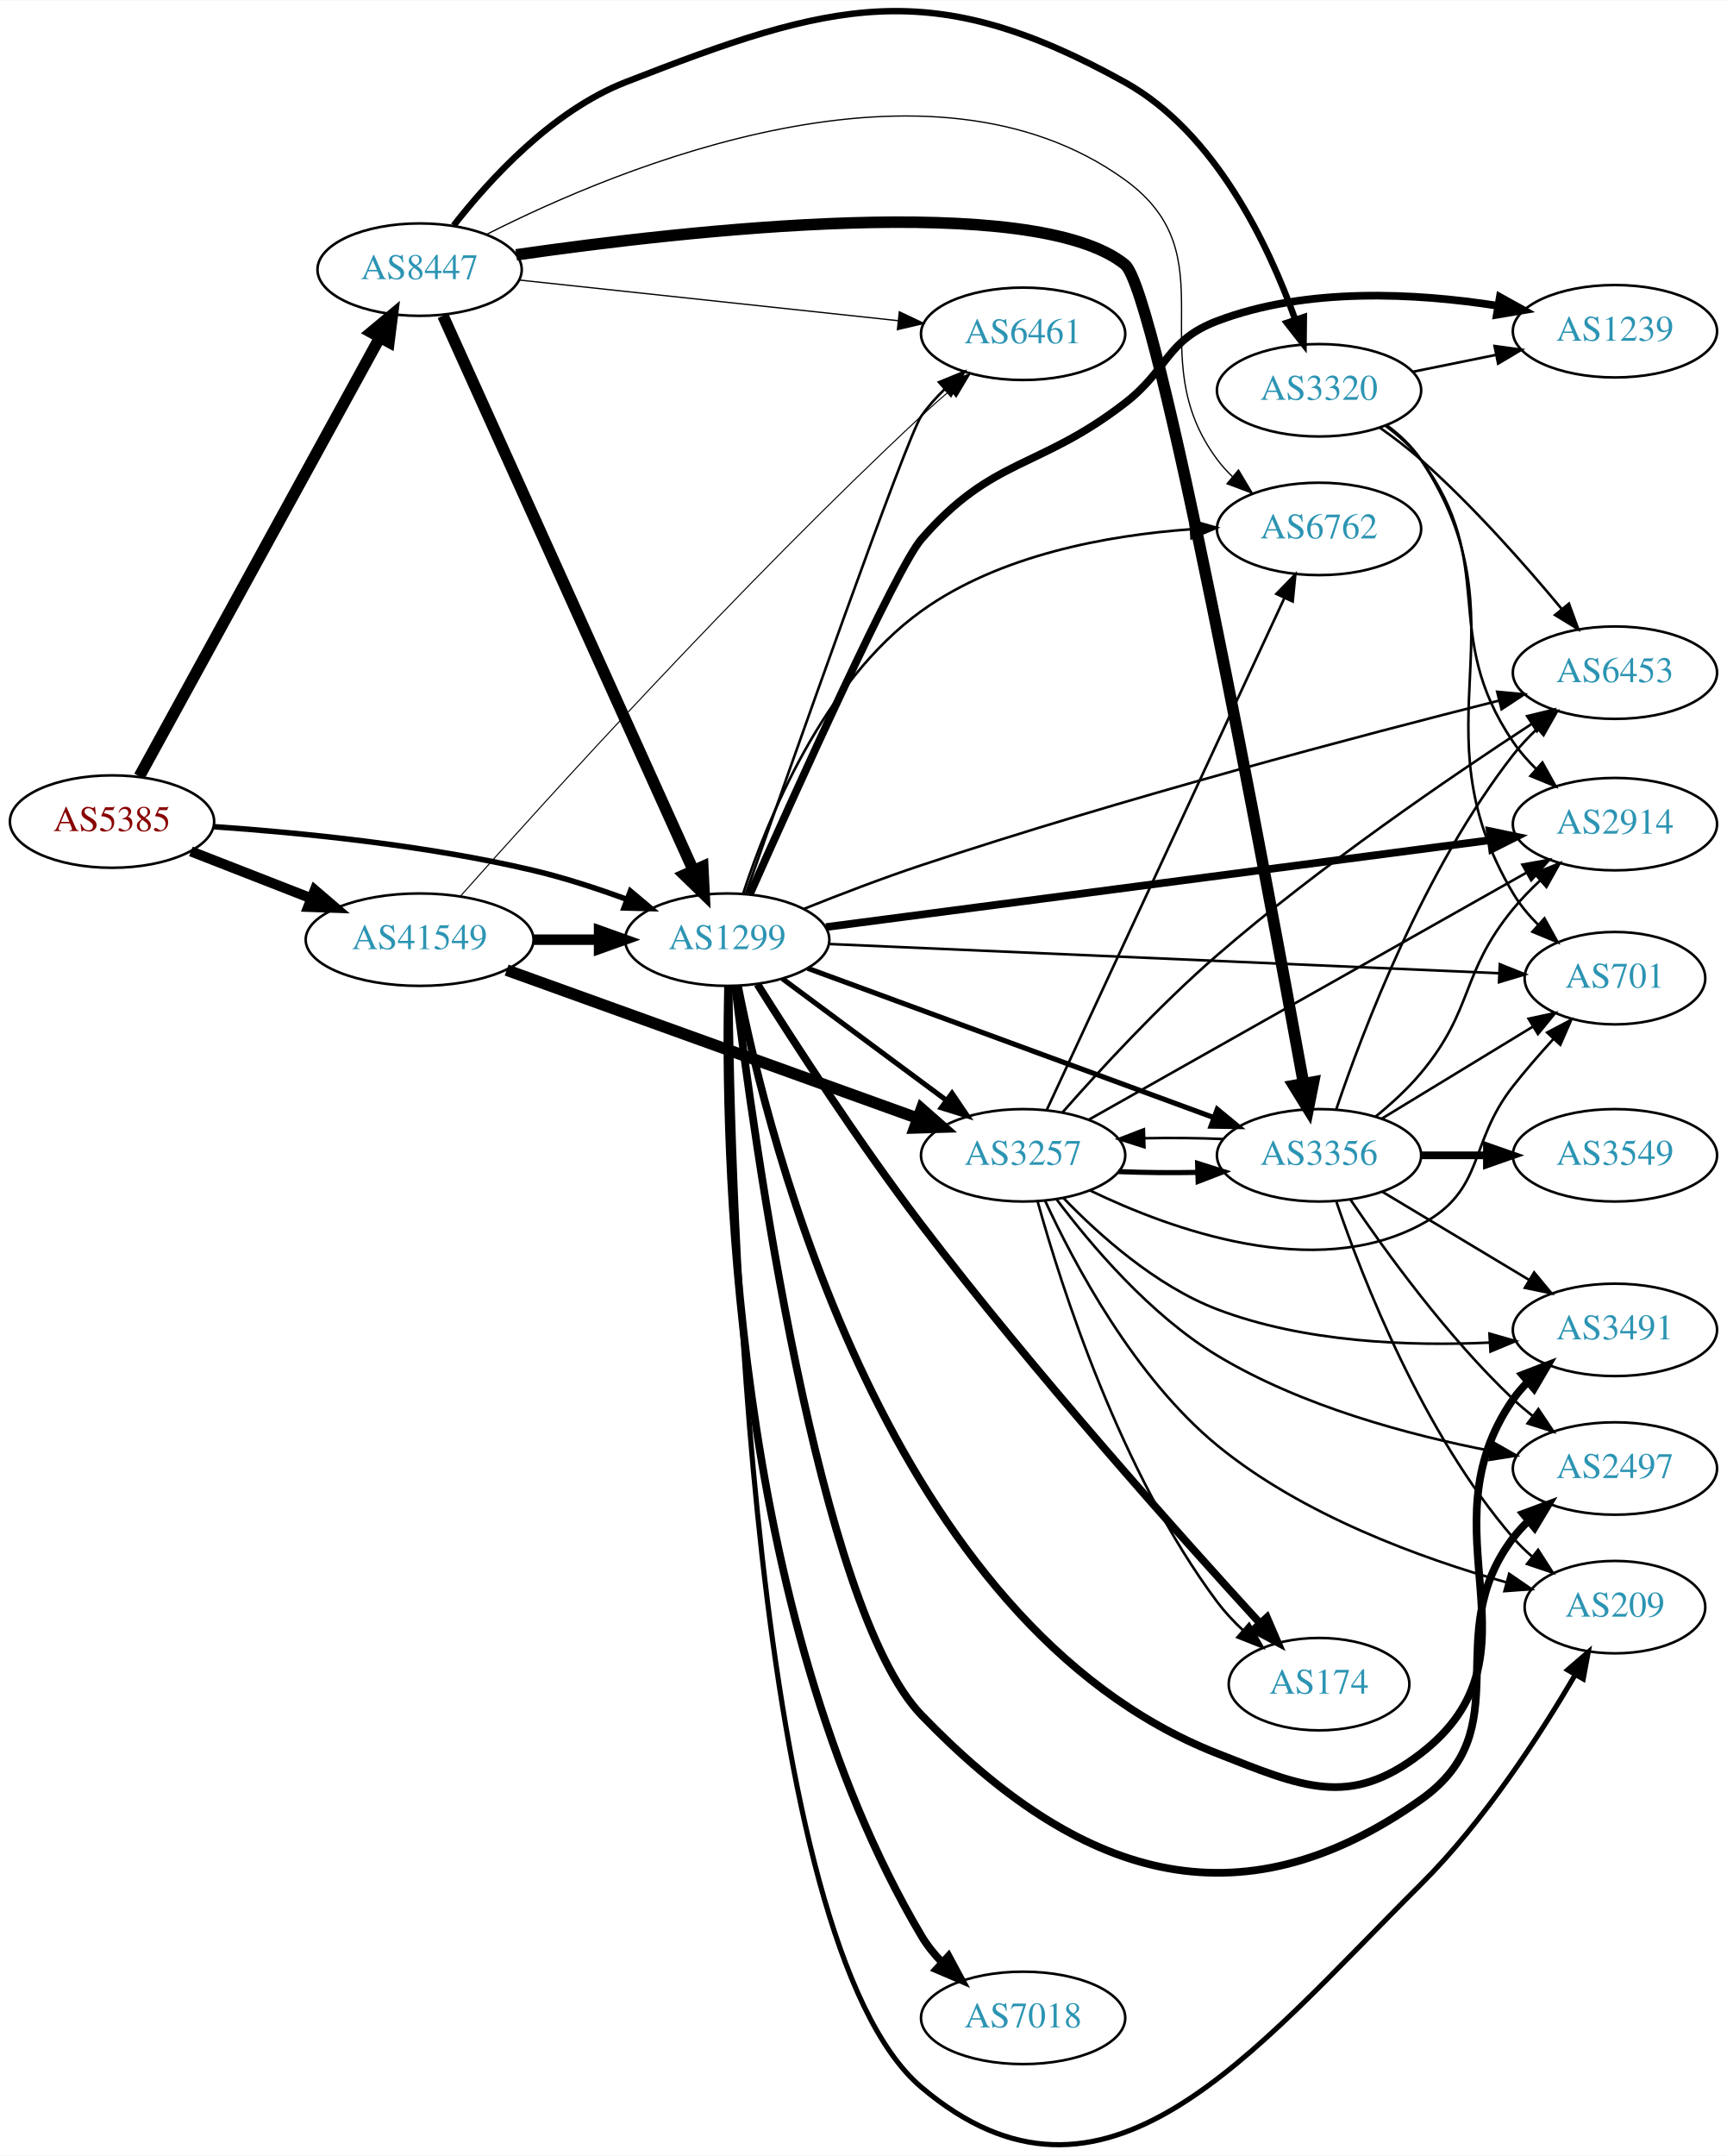
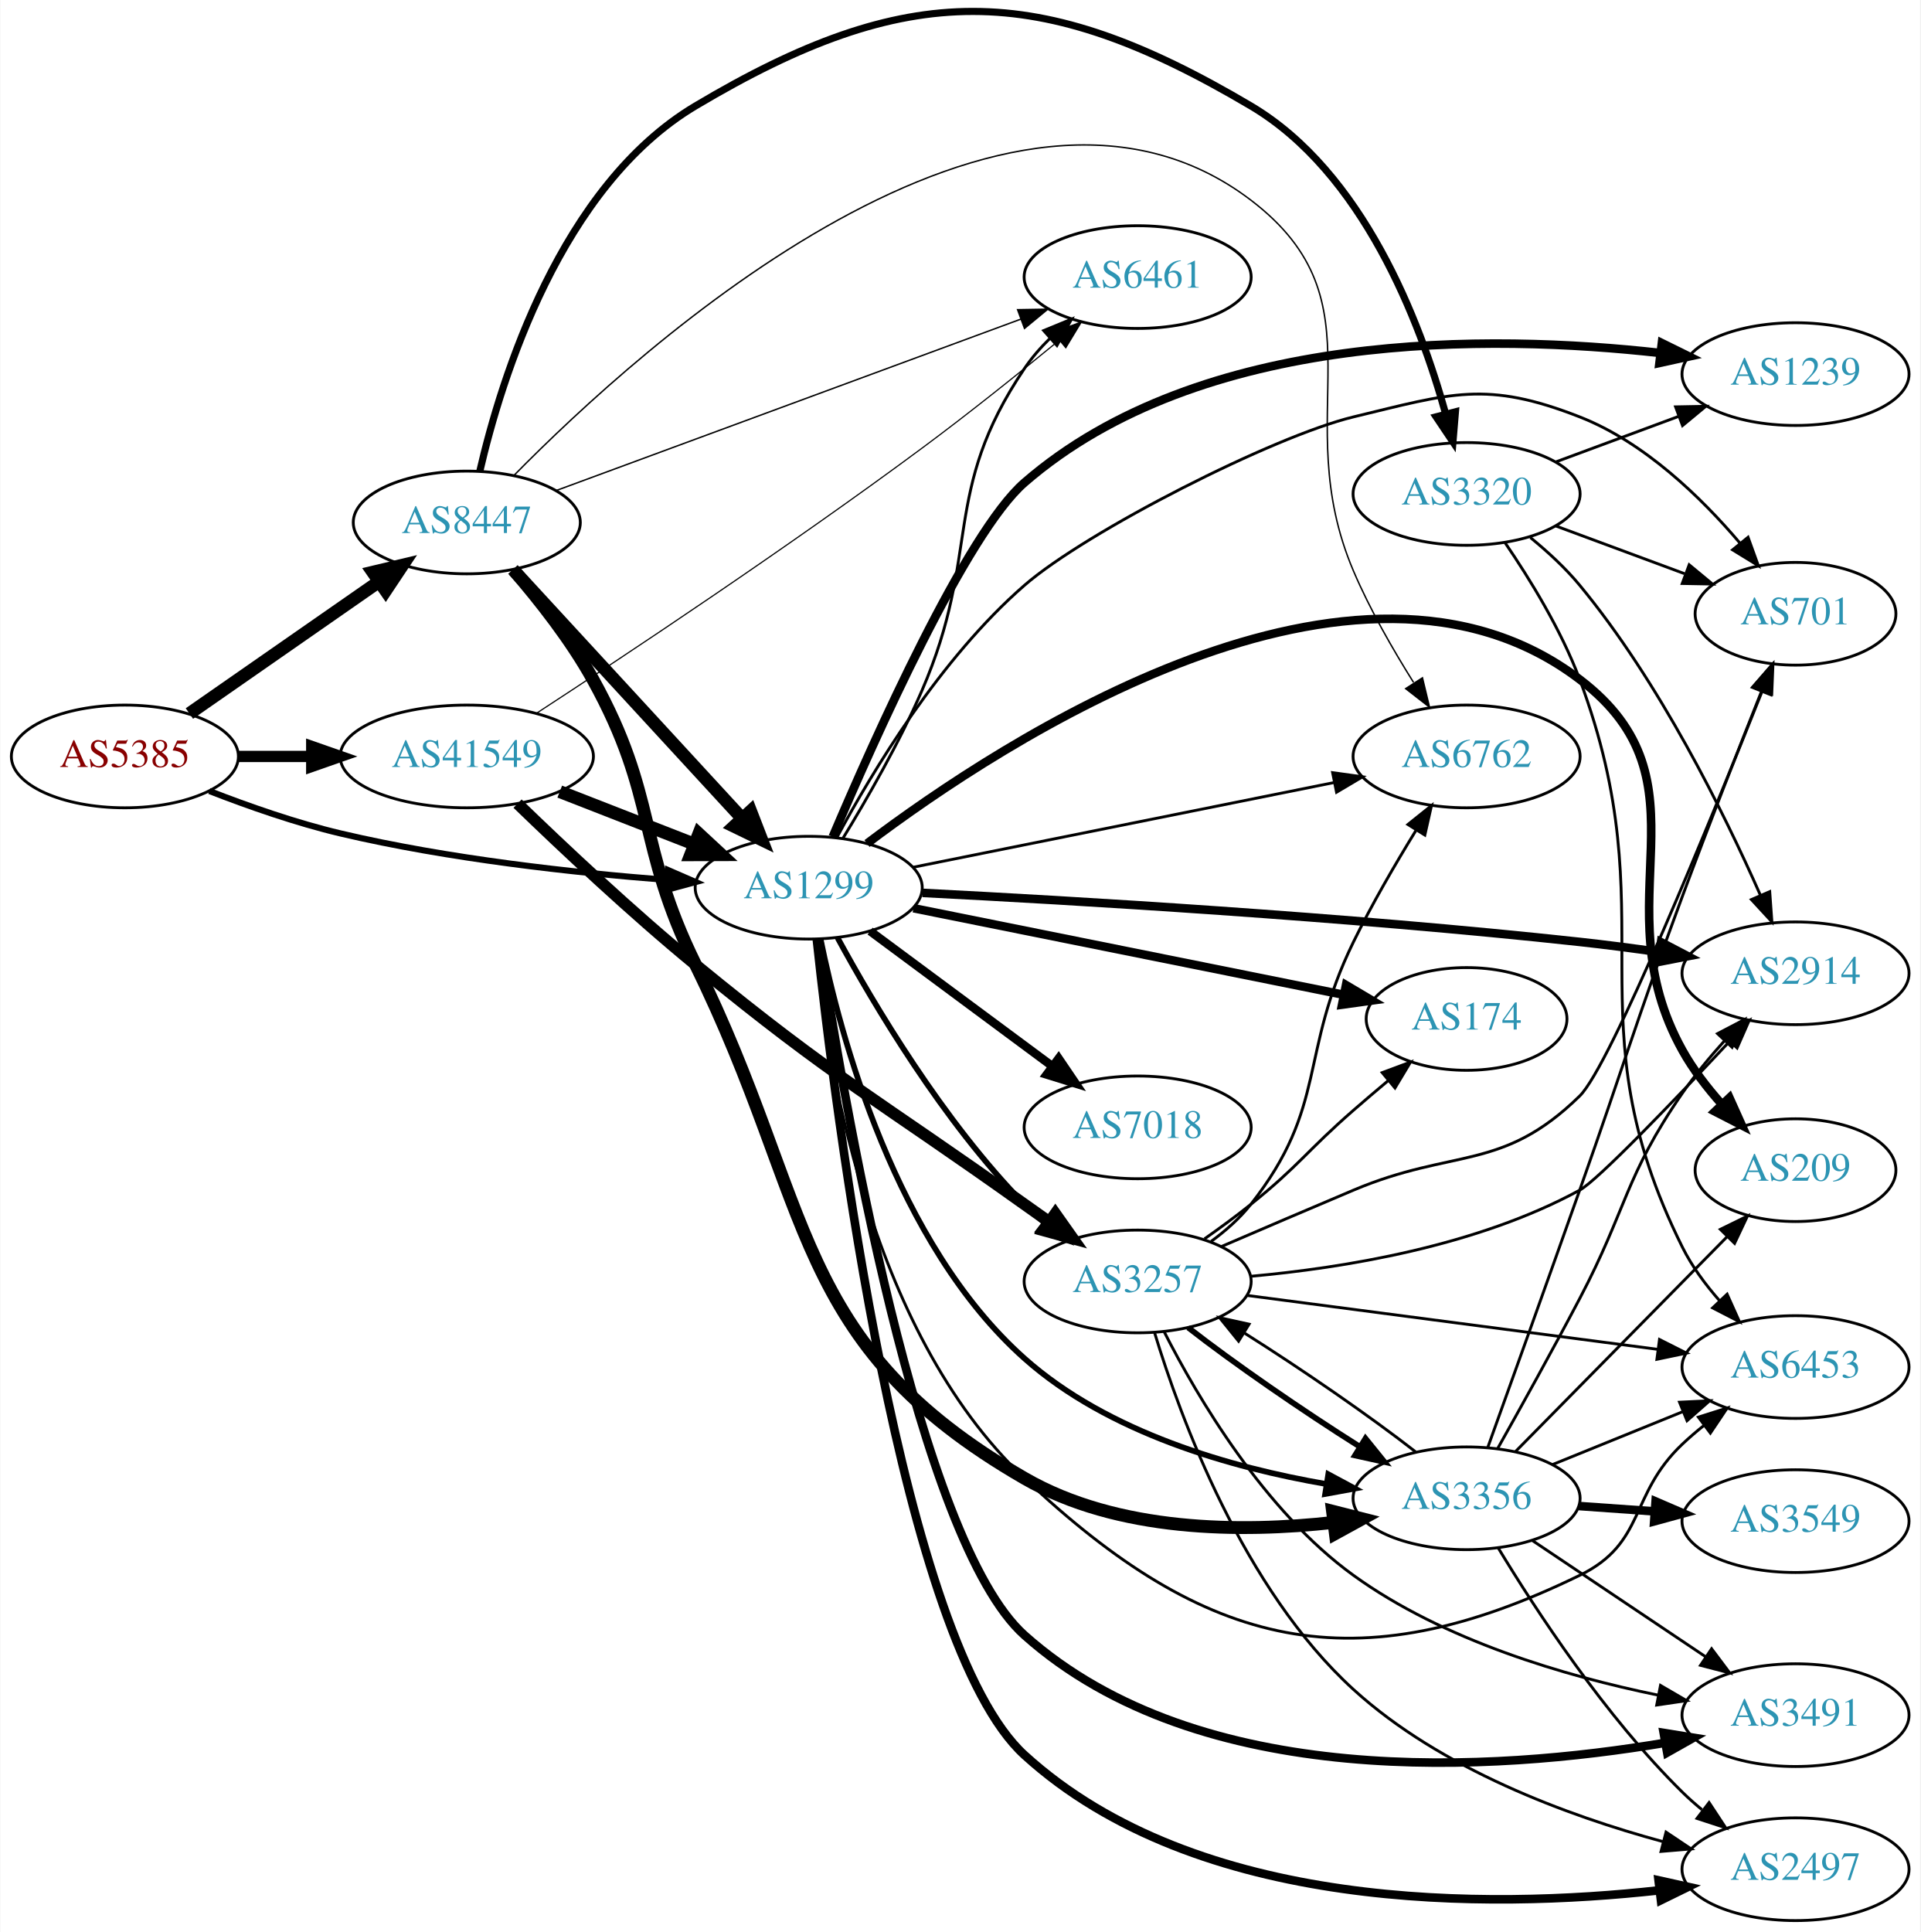
- <svg xmlns="http://www.w3.org/2000/svg" xmlns:xlink="http://www.w3.org/1999/xlink" width="673pt" height="840pt" viewBox="0.00 0.00 672.86 839.53">
-   <g id="graph0" class="graph" transform="scale(1 1) rotate(0) translate(4 835.53)">
-     <polygon fill="white" stroke="none" points="-4,4 -4,-835.53 668.857,-835.53 668.857,4 -4,4" />
+ <svg xmlns="http://www.w3.org/2000/svg" xmlns:xlink="http://www.w3.org/1999/xlink" width="673pt" height="677pt" viewBox="0.00 0.00 672.86 677.11">
+   <g id="graph0" class="graph" transform="scale(1 1) rotate(0) translate(4 673.111)">
+     <polygon fill="white" stroke="none" points="-4,4 -4,-673.111 668.857,-673.111 668.857,4 -4,4" />
    <g id="node1" class="node">
      <g id="a_node1">
        <a xlink:href="/asn/5385" xlink:title="AS5385 ~ Russmedia IT GmbH [AT]">
-           <ellipse fill="#ffffff" stroke="black" cx="39.647" cy="-515.65" rx="39.794" ry="18" />
-           <text text-anchor="middle" x="39.647" y="-511.95" font-family="Times,serif" font-size="14.00" fill="#880000">AS5385</text>
+           <ellipse fill="#ffffff" stroke="black" cx="39.647" cy="-408" rx="39.794" ry="18" />
+           <text text-anchor="middle" x="39.647" y="-404.3" font-family="Times,serif" font-size="14.00" fill="#880000">AS5385</text>
        </a>
      </g>
    </g>
    <g id="node2" class="node">
      <g id="a_node2">
        <a xlink:href="/asn/1299" xlink:title="AS1299 ~ Telia Carrier [EU]">
-           <ellipse fill="#ffffff" stroke="black" cx="279.332" cy="-469.65" rx="39.794" ry="18" />
-           <text text-anchor="middle" x="279.332" y="-465.95" font-family="Times,serif" font-size="14.00" fill="#2c94b3">AS1299</text>
+           <ellipse fill="#ffffff" stroke="black" cx="279.332" cy="-362" rx="39.794" ry="18" />
+           <text text-anchor="middle" x="279.332" y="-358.3" font-family="Times,serif" font-size="14.00" fill="#2c94b3">AS1299</text>
        </a>
      </g>
    </g>
    <g id="edge1" class="edge">
-       <path fill="none" stroke="black" stroke-width="2.16" d="M79.293,-513.666C112.605,-511.36 161.803,-506.524 203.685,-496.65 215.841,-493.784 228.745,-489.563 240.344,-485.307" />
-       <polygon fill="black" stroke="black" stroke-width="2.16" points="241.622,-488.565 249.735,-481.751 239.144,-482.019 241.622,-488.565" />
+       <path fill="none" stroke="black" stroke-width="2.16" d="M69.243,-395.898C82.948,-390.556 99.733,-384.668 115.293,-381 153.085,-372.09 196.834,-367.282 229.493,-364.734" />
+       <polygon fill="black" stroke="black" stroke-width="2.16" points="229.969,-368.208 239.685,-363.984 229.455,-361.227 229.969,-368.208" />
    </g>
    <g id="node3" class="node">
      <g id="a_node3">
        <a xlink:href="/asn/8447" xlink:title="AS8447 ~ A1 Telekom Austria AG [AT]">
-           <ellipse fill="#ffffff" stroke="black" cx="159.489" cy="-730.65" rx="39.794" ry="18" />
-           <text text-anchor="middle" x="159.489" y="-726.95" font-family="Times,serif" font-size="14.00" fill="#2c94b3">AS8447</text>
+           <ellipse fill="#ffffff" stroke="black" cx="159.489" cy="-490" rx="39.794" ry="18" />
+           <text text-anchor="middle" x="159.489" y="-486.3" font-family="Times,serif" font-size="14.00" fill="#2c94b3">AS8447</text>
        </a>
      </g>
    </g>
    <g id="edge2" class="edge">
-       <path fill="none" stroke="black" stroke-width="4.5" d="M50.29,-533.244C70.972,-570.977 119.684,-659.852 144.063,-704.331" />
-       <polygon fill="black" stroke="black" stroke-width="4.5" points="140.618,-706.237 148.878,-713.114 147.524,-702.452 140.618,-706.237" />
+       <path fill="none" stroke="black" stroke-width="4.5" d="M62.261,-423.04C80.865,-435.986 107.9,-454.798 128.581,-469.189" />
+       <polygon fill="black" stroke="black" stroke-width="4.5" points="126.555,-472.576 137.012,-475.055 131.053,-466.112 126.555,-472.576" />
    </g>
    <g id="node4" class="node">
      <g id="a_node4">
        <a xlink:href="/asn/41549" xlink:title="AS41549 ~ EWB-Cable-Network-AS [CH]">
-           <ellipse fill="#ffffff" stroke="black" cx="159.489" cy="-469.65" rx="44.393" ry="18" />
-           <text text-anchor="middle" x="159.489" y="-465.95" font-family="Times,serif" font-size="14.00" fill="#2c94b3">AS41549</text>
+           <ellipse fill="#ffffff" stroke="black" cx="159.489" cy="-408" rx="44.393" ry="18" />
+           <text text-anchor="middle" x="159.489" y="-404.3" font-family="Times,serif" font-size="14.00" fill="#2c94b3">AS41549</text>
        </a>
      </g>
    </g>
    <g id="edge3" class="edge">
-       <path fill="none" stroke="black" stroke-width="3.96" d="M70.383,-504.042C84.612,-498.488 101.879,-491.748 117.344,-485.711" />
-       <polygon fill="black" stroke="black" stroke-width="3.96" points="118.653,-488.957 126.696,-482.06 116.108,-482.436 118.653,-488.957" />
+       <path fill="none" stroke="black" stroke-width="3.96" d="M79.559,-408C87.662,-408 96.337,-408 104.863,-408" />
+       <polygon fill="black" stroke="black" stroke-width="3.96" points="105.141,-411.5 115.141,-408 105.141,-404.5 105.141,-411.5" />
    </g>
    <g id="node5" class="node">
      <g id="a_node5">
-         <a xlink:href="/asn/2497" xlink:title="AS2497 ~ Internet Initiative Japan Inc. [JP]">
-           <ellipse fill="#ffffff" stroke="black" cx="625.21" cy="-263.65" rx="39.794" ry="18" />
-           <text text-anchor="middle" x="625.21" y="-259.95" font-family="Times,serif" font-size="14.00" fill="#2c94b3">AS2497</text>
+         <a xlink:href="/asn/1239" xlink:title="AS1239 ~ Sprint [US]">
+           <ellipse fill="#ffffff" stroke="black" cx="625.21" cy="-542" rx="39.794" ry="18" />
+           <text text-anchor="middle" x="625.21" y="-538.3" font-family="Times,serif" font-size="14.00" fill="#2c94b3">AS1239</text>
        </a>
      </g>
    </g>
    <g id="edge4" class="edge">
-       <path fill="none" stroke="black" stroke-width="3" d="M282.411,-451.701C289.536,-393.192 314.773,-209.348 354.978,-167.65 415.863,-104.504 477.957,-83.987 549.564,-134.65 588.809,-162.416 556.465,-198.383 585.564,-236.65 587.329,-238.971 589.351,-241.169 591.525,-243.233" />
-       <polygon fill="black" stroke="black" stroke-width="3" points="589.413,-246.029 599.344,-249.72 593.882,-240.641 589.413,-246.029" />
+       <path fill="none" stroke="black" stroke-width="3" d="M287.754,-379.839C302.223,-413.88 334.565,-486.303 354.978,-504 416.889,-557.673 518.62,-556.031 577.709,-549.41" />
+       <polygon fill="black" stroke="black" stroke-width="3" points="578.369,-552.856 587.874,-548.175 577.524,-545.907 578.369,-552.856" />
    </g>
    <g id="node6" class="node">
      <g id="a_node6">
-         <a xlink:href="/asn/2914" xlink:title="AS2914 ~ NTT America, Inc. [US]">
-           <ellipse fill="#ffffff" stroke="black" cx="625.21" cy="-514.65" rx="39.794" ry="18" />
-           <text text-anchor="middle" x="625.21" y="-510.95" font-family="Times,serif" font-size="14.00" fill="#2c94b3">AS2914</text>
+         <a xlink:href="/asn/701" xlink:title="AS701 ~ UUNET [US]">
+           <ellipse fill="#ffffff" stroke="black" cx="625.21" cy="-458" rx="35.194" ry="18" />
+           <text text-anchor="middle" x="625.21" y="-454.3" font-family="Times,serif" font-size="14.00" fill="#2c94b3">AS701</text>
        </a>
      </g>
    </g>
    <g id="edge5" class="edge">
-       <path fill="none" stroke="black" stroke-width="3" d="M317.787,-474.551C380.706,-482.785 507.5,-499.377 576.627,-508.423" />
-       <polygon fill="black" stroke="black" stroke-width="3" points="576.431,-511.927 586.801,-509.754 577.34,-504.986 576.431,-511.927" />
+       <path fill="none" stroke="black" d="M289.3,-379.755C301.55,-402.579 325.409,-442.32 354.978,-468 376.708,-486.872 442.292,-520.257 470.271,-527 504.531,-535.257 516.747,-539.844 549.564,-527 572.235,-518.127 592.149,-498.78 605.694,-482.824" />
+       <polygon fill="black" stroke="black" points="608.576,-484.827 612.177,-474.863 603.148,-480.407 608.576,-484.827" />
    </g>
    <g id="node7" class="node">
      <g id="a_node7">
-         <a xlink:href="/asn/209" xlink:title="AS209 ~ CenturyLink Communications, LLC [US]">
-           <ellipse fill="#ffffff" stroke="black" cx="625.21" cy="-209.65" rx="35.194" ry="18" />
-           <text text-anchor="middle" x="625.21" y="-205.95" font-family="Times,serif" font-size="14.00" fill="#2c94b3">AS209</text>
+         <a xlink:href="/asn/7018" xlink:title="AS7018 ~ AT&amp;T Services, Inc. [US]">
+           <ellipse fill="#ffffff" stroke="black" cx="394.625" cy="-278" rx="39.794" ry="18" />
+           <text text-anchor="middle" x="394.625" y="-274.3" font-family="Times,serif" font-size="14.00" fill="#2c94b3">AS7018</text>
        </a>
      </g>
    </g>
    <g id="edge6" class="edge">
-       <path fill="none" stroke="black" stroke-width="2" d="M280.4,-451.596C281.108,-375.121 288.182,-79.216 354.978,-22.65 426.207,37.67 483.431,-35.783 549.564,-101.65 574.261,-126.248 596.09,-159.998 609.664,-183.188" />
-       <polygon fill="black" stroke="black" stroke-width="2" points="606.777,-185.189 614.79,-192.12 612.848,-181.705 606.777,-185.189" />
+       <path fill="none" stroke="black" stroke-width="3" d="M300.848,-346.788C318.702,-333.55 344.775,-314.219 364.738,-299.417" />
+       <polygon fill="black" stroke="black" stroke-width="3" points="366.93,-302.15 372.878,-293.382 362.76,-296.527 366.93,-302.15" />
    </g>
    <g id="node8" class="node">
      <g id="a_node8">
-         <a xlink:href="/asn/174" xlink:title="AS174 ~ Cogent Communications [US]">
-           <ellipse fill="#ffffff" stroke="black" cx="509.918" cy="-179.65" rx="35.194" ry="18" />
-           <text text-anchor="middle" x="509.918" y="-175.95" font-family="Times,serif" font-size="14.00" fill="#2c94b3">AS174</text>
+         <a xlink:href="/asn/2914" xlink:title="AS2914 ~ NTT America, Inc. [US]">
+           <ellipse fill="#ffffff" stroke="black" cx="625.21" cy="-332" rx="39.794" ry="18" />
+           <text text-anchor="middle" x="625.21" y="-328.3" font-family="Times,serif" font-size="14.00" fill="#2c94b3">AS2914</text>
        </a>
      </g>
    </g>
    <g id="edge7" class="edge">
-       <path fill="none" stroke="black" stroke-width="3" d="M291.105,-452.289C305.099,-430.063 330.627,-390.605 354.978,-358.65 399.136,-300.701 456.188,-236.928 486.939,-203.356" />
-       <polygon fill="black" stroke="black" stroke-width="3" points="489.618,-205.613 493.808,-195.882 484.464,-200.876 489.618,-205.613" />
+       <path fill="none" stroke="black" stroke-width="3" d="M319.203,-360.184C371.617,-357.524 467.811,-351.895 549.564,-343 558.553,-342.022 568.121,-340.772 577.302,-339.467" />
+       <polygon fill="black" stroke="black" stroke-width="3" points="578.065,-342.893 587.453,-337.983 577.052,-335.967 578.065,-342.893" />
    </g>
    <g id="node9" class="node">
      <g id="a_node9">
-         <a xlink:href="/asn/7018" xlink:title="AS7018 ~ AT&amp;T Services, Inc. [US]">
-           <ellipse fill="#ffffff" stroke="black" cx="394.625" cy="-49.65" rx="39.794" ry="18" />
-           <text text-anchor="middle" x="394.625" y="-45.95" font-family="Times,serif" font-size="14.00" fill="#2c94b3">AS7018</text>
+         <a xlink:href="/asn/3257" xlink:title="AS3257 ~ GTT [DE]">
+           <ellipse fill="#ffffff" stroke="black" cx="394.625" cy="-224" rx="39.794" ry="18" />
+           <text text-anchor="middle" x="394.625" y="-220.3" font-family="Times,serif" font-size="14.00" fill="#2c94b3">AS3257</text>
        </a>
      </g>
    </g>
    <g id="edge8" class="edge">
-       <path fill="none" stroke="black" stroke-width="3" d="M279.651,-451.539C278.282,-393.357 280.356,-207.666 354.978,-81.65 357.175,-77.94 359.967,-74.468 363.043,-71.281" />
-       <polygon fill="black" stroke="black" stroke-width="3" points="365.567,-73.715 370.585,-64.384 360.843,-68.549 365.567,-73.715" />
+       <path fill="none" stroke="black" stroke-width="2" d="M289.468,-344.402C302.073,-321.217 326.498,-279.992 354.978,-251 357.075,-248.865 359.362,-246.789 361.74,-244.799" />
+       <polygon fill="black" stroke="black" stroke-width="2" points="364.258,-247.278 370.044,-238.403 359.986,-241.733 364.258,-247.278" />
    </g>
    <g id="node10" class="node">
      <g id="a_node10">
-         <a xlink:href="/asn/3491" xlink:title="AS3491 ~ PCCW Global, Inc. [US]">
-           <ellipse fill="#ffffff" stroke="black" cx="625.21" cy="-317.65" rx="39.794" ry="18" />
-           <text text-anchor="middle" x="625.21" y="-313.95" font-family="Times,serif" font-size="14.00" fill="#2c94b3">AS3491</text>
+         <a xlink:href="/asn/2497" xlink:title="AS2497 ~ Internet Initiative Japan Inc. [JP]">
+           <ellipse fill="#ffffff" stroke="black" cx="625.21" cy="-18" rx="39.794" ry="18" />
+           <text text-anchor="middle" x="625.21" y="-14.3" font-family="Times,serif" font-size="14.00" fill="#2c94b3">AS2497</text>
        </a>
      </g>
    </g>
    <g id="edge9" class="edge">
-       <path fill="none" stroke="black" stroke-width="3" d="M283.506,-451.74C295.171,-392.386 341.87,-203.052 470.271,-152.65 503.076,-139.773 521.676,-131.104 549.564,-152.65 599.724,-191.403 549.352,-238.626 585.564,-290.65 587.23,-293.043 589.18,-295.293 591.304,-297.393" />
-       <polygon fill="black" stroke="black" stroke-width="3" points="589.141,-300.148 599.031,-303.948 593.669,-294.81 589.141,-300.148" />
+       <path fill="none" stroke="black" stroke-width="3" d="M282.183,-343.718C288.601,-284.151 311.887,-97.248 354.978,-58 415.619,-2.768 517.802,-4.045 577.314,-10.593" />
+       <polygon fill="black" stroke="black" stroke-width="3" points="577.209,-14.106 587.554,-11.819 578.041,-7.155 577.209,-14.106" />
    </g>
    <g id="node11" class="node">
      <g id="a_node11">
-         <a xlink:href="/asn/3257" xlink:title="AS3257 ~ GTT [DE]">
-           <ellipse fill="#ffffff" stroke="black" cx="394.625" cy="-385.65" rx="39.794" ry="18" />
-           <text text-anchor="middle" x="394.625" y="-381.95" font-family="Times,serif" font-size="14.00" fill="#2c94b3">AS3257</text>
+         <a xlink:href="/asn/174" xlink:title="AS174 ~ Cogent Communications [US]">
+           <ellipse fill="#ffffff" stroke="black" cx="509.918" cy="-316" rx="35.194" ry="18" />
+           <text text-anchor="middle" x="509.918" y="-312.3" font-family="Times,serif" font-size="14.00" fill="#2c94b3">AS174</text>
        </a>
      </g>
    </g>
    <g id="edge10" class="edge">
-       <path fill="none" stroke="black" stroke-width="2" d="M300.848,-454.438C318.702,-441.2 344.775,-421.869 364.738,-407.067" />
-       <polygon fill="black" stroke="black" stroke-width="2" points="366.93,-409.8 372.878,-401.032 362.76,-404.177 366.93,-409.8" />
+       <path fill="none" stroke="black" stroke-width="3" d="M316.048,-354.812C356.851,-346.602 423.549,-333.179 466.838,-324.468" />
+       <polygon fill="black" stroke="black" stroke-width="3" points="467.659,-327.873 476.772,-322.469 466.278,-321.01 467.659,-327.873" />
    </g>
    <g id="node12" class="node">
      <g id="a_node12">
-         <a xlink:href="/asn/701" xlink:title="AS701 ~ UUNET [US]">
-           <ellipse fill="#ffffff" stroke="black" cx="625.21" cy="-454.65" rx="35.194" ry="18" />
-           <text text-anchor="middle" x="625.21" y="-450.95" font-family="Times,serif" font-size="14.00" fill="#2c94b3">AS701</text>
+         <a xlink:href="/asn/209" xlink:title="AS209 ~ CenturyLink Communications, LLC [US]">
+           <ellipse fill="#ffffff" stroke="black" cx="625.21" cy="-263" rx="35.194" ry="18" />
+           <text text-anchor="middle" x="625.21" y="-259.3" font-family="Times,serif" font-size="14.00" fill="#2c94b3">AS209</text>
        </a>
      </g>
    </g>
    <g id="edge11" class="edge">
-       <path fill="none" stroke="black" d="M319.11,-467.958C383.469,-465.151 511.961,-459.546 579.837,-456.585" />
-       <polygon fill="black" stroke="black" points="580.353,-460.066 590.191,-456.134 580.048,-453.073 580.353,-460.066" />
+       <path fill="none" stroke="black" stroke-width="3" d="M299.76,-377.48C347.264,-413.345 471.126,-494.669 549.564,-435 597.279,-398.702 556.454,-357.411 585.564,-305 589.269,-298.33 594.241,-291.873 599.383,-286.104" />
+       <polygon fill="black" stroke="black" stroke-width="3" points="602.056,-288.372 606.398,-278.708 596.977,-283.555 602.056,-288.372" />
    </g>
    <g id="node13" class="node">
      <g id="a_node13">
-         <a xlink:href="/asn/1239" xlink:title="AS1239 ~ Sprint [US]">
-           <ellipse fill="#ffffff" stroke="black" cx="625.21" cy="-706.65" rx="39.794" ry="18" />
-           <text text-anchor="middle" x="625.21" y="-702.95" font-family="Times,serif" font-size="14.00" fill="#2c94b3">AS1239</text>
+         <a xlink:href="/asn/3491" xlink:title="AS3491 ~ PCCW Global, Inc. [US]">
+           <ellipse fill="#ffffff" stroke="black" cx="625.21" cy="-72" rx="39.794" ry="18" />
+           <text text-anchor="middle" x="625.21" y="-68.3" font-family="Times,serif" font-size="14.00" fill="#2c94b3">AS3491</text>
        </a>
      </g>
    </g>
    <g id="edge12" class="edge">
-       <path fill="none" stroke="black" stroke-width="3" d="M288.202,-487.438C305.317,-525.915 345.172,-614.332 354.978,-625.65 382.735,-657.687 400.73,-652.73 434.271,-678.65 451.21,-691.74 450.261,-703.042 470.271,-710.65 505.183,-723.923 547.836,-721.518 579.384,-716.594" />
-       <polygon fill="black" stroke="black" stroke-width="3" points="580.361,-719.978 589.63,-714.846 579.184,-713.077 580.361,-719.978" />
+       <path fill="none" stroke="black" stroke-width="3" d="M282.93,-344.02C291.05,-290.404 317.65,-133.29 354.978,-100 416.518,-45.117 520.179,-52.315 579.311,-62.275" />
+       <polygon fill="black" stroke="black" stroke-width="3" points="579.002,-65.775 589.461,-64.086 580.232,-58.884 579.002,-65.775" />
    </g>
    <g id="node14" class="node">
      <g id="a_node14">
        <a xlink:href="/asn/6453" xlink:title="AS6453 ~ TATA COMMUNICATIONS (AMERICA) INC [US]">
-           <ellipse fill="#ffffff" stroke="black" cx="625.21" cy="-573.65" rx="39.794" ry="18" />
-           <text text-anchor="middle" x="625.21" y="-569.95" font-family="Times,serif" font-size="14.00" fill="#2c94b3">AS6453</text>
+           <ellipse fill="#ffffff" stroke="black" cx="625.21" cy="-194" rx="39.794" ry="18" />
+           <text text-anchor="middle" x="625.21" y="-190.3" font-family="Times,serif" font-size="14.00" fill="#2c94b3">AS6453</text>
        </a>
      </g>
    </g>
    <g id="edge13" class="edge">
-       <path fill="none" stroke="black" d="M309.158,-481.616C322.914,-487.128 339.675,-493.56 354.978,-498.65 433.267,-524.691 526.337,-549.227 580.011,-562.769" />
-       <polygon fill="black" stroke="black" points="579.332,-566.207 589.883,-565.247 581.037,-559.418 579.332,-566.207" />
+       <path fill="none" stroke="black" d="M281.529,-343.84C285.162,-303.784 299.512,-207.27 354.978,-155 418.871,-94.79 470.64,-82.546 549.564,-121 572.902,-132.371 566.716,-149.147 585.564,-167 587.941,-169.251 590.519,-171.458 593.176,-173.58" />
+       <polygon fill="black" stroke="black" points="591.168,-176.448 601.268,-179.647 595.367,-170.848 591.168,-176.448" />
    </g>
    <g id="node15" class="node">
      <g id="a_node15">
        <a xlink:href="/asn/6461" xlink:title="AS6461 ~ Zayo Bandwidth [US]">
-           <ellipse fill="#ffffff" stroke="black" cx="394.625" cy="-705.65" rx="39.794" ry="18" />
-           <text text-anchor="middle" x="394.625" y="-701.95" font-family="Times,serif" font-size="14.00" fill="#2c94b3">AS6461</text>
+           <ellipse fill="#ffffff" stroke="black" cx="394.625" cy="-576" rx="39.794" ry="18" />
+           <text text-anchor="middle" x="394.625" y="-572.3" font-family="Times,serif" font-size="14.00" fill="#2c94b3">AS6461</text>
        </a>
      </g>
    </g>
    <g id="edge14" class="edge">
-       <path fill="none" stroke="black" d="M286.624,-487.631C303.578,-535.975 349.321,-665.641 354.978,-673.65 357.593,-677.352 360.742,-680.871 364.099,-684.128" />
-       <polygon fill="black" stroke="black" points="361.846,-686.808 371.655,-690.812 366.483,-681.565 361.846,-686.808" />
+       <path fill="none" stroke="black" d="M291.357,-379.367C299.706,-393.026 311.052,-412.737 318.978,-431 339.964,-479.352 325.486,-500.314 354.978,-544 357.514,-547.757 360.616,-551.308 363.948,-554.582" />
+       <polygon fill="black" stroke="black" points="361.683,-557.252 371.483,-561.281 366.334,-552.021 361.683,-557.252" />
    </g>
    <g id="node16" class="node">
      <g id="a_node16">
-         <a xlink:href="/asn/3356" xlink:title="AS3356 ~ Level 3 Parent, LLC [US]">
-           <ellipse fill="#ffffff" stroke="black" cx="509.918" cy="-385.65" rx="39.794" ry="18" />
-           <text text-anchor="middle" x="509.918" y="-381.95" font-family="Times,serif" font-size="14.00" fill="#2c94b3">AS3356</text>
+         <a xlink:href="/asn/6762" xlink:title="AS6762 ~ TELECOM ITALIA SPARKLE S.p.A. [IT]">
+           <ellipse fill="#ffffff" stroke="black" cx="509.918" cy="-408" rx="39.794" ry="18" />
+           <text text-anchor="middle" x="509.918" y="-404.3" font-family="Times,serif" font-size="14.00" fill="#2c94b3">AS6762</text>
        </a>
      </g>
    </g>
    <g id="edge15" class="edge">
-       <path fill="none" stroke="black" stroke-width="2" d="M310.686,-458.495C351.418,-443.527 423.848,-416.911 468.969,-400.33" />
-       <polygon fill="black" stroke="black" stroke-width="2" points="470.258,-403.585 478.438,-396.851 467.844,-397.015 470.258,-403.585" />
+       <path fill="none" stroke="black" d="M316.048,-369.188C355.805,-377.188 420.146,-390.136 463.463,-398.853" />
+       <polygon fill="black" stroke="black" points="462.958,-402.321 473.452,-400.863 464.339,-395.459 462.958,-402.321" />
    </g>
    <g id="node17" class="node">
      <g id="a_node17">
-         <a xlink:href="/asn/6762" xlink:title="AS6762 ~ TELECOM ITALIA SPARKLE S.p.A. [IT]">
-           <ellipse fill="#ffffff" stroke="black" cx="509.918" cy="-629.65" rx="39.794" ry="18" />
-           <text text-anchor="middle" x="509.918" y="-625.95" font-family="Times,serif" font-size="14.00" fill="#2c94b3">AS6762</text>
+         <a xlink:href="/asn/3356" xlink:title="AS3356 ~ Level 3 Parent, LLC [US]">
+           <ellipse fill="#ffffff" stroke="black" cx="509.918" cy="-148" rx="39.794" ry="18" />
+           <text text-anchor="middle" x="509.918" y="-144.3" font-family="Times,serif" font-size="14.00" fill="#2c94b3">AS3356</text>
        </a>
      </g>
    </g>
    <g id="edge16" class="edge">
-       <path fill="none" stroke="black" d="M285.608,-487.767C294.806,-515.97 316.561,-569.997 354.978,-597.65 385.364,-619.522 427.378,-627.143 459.838,-629.505" />
-       <polygon fill="black" stroke="black" points="459.828,-633.01 470.015,-630.098 460.236,-626.022 459.828,-633.01" />
+       <path fill="none" stroke="black" stroke-width="2" d="M283.485,-344.006C290.337,-310.254 309.759,-237.229 354.978,-197 384.318,-170.898 427.613,-158.691 460.821,-152.987" />
+       <polygon fill="black" stroke="black" stroke-width="2" points="461.444,-156.432 470.777,-151.417 460.354,-149.517 461.444,-156.432" />
+     </g>
+     <g id="edge17" class="edge">
+       <path fill="none" stroke="black" stroke-width="4.5" d="M175.654,-473.528C196.047,-451.377 232.461,-411.824 255.994,-386.263" />
+       <polygon fill="black" stroke="black" stroke-width="4.5" points="258.975,-388.839 262.851,-378.815 253.181,-383.505 258.975,-388.839" />
+     </g>
+     <g id="edge21" class="edge">
+       <path fill="none" stroke="black" stroke-width="0.5" d="M190.967,-501.243C232.681,-516.63 307.625,-544.276 353.755,-561.293" />
+       <polygon fill="black" stroke="black" stroke-width="0.5" points="352.545,-564.577 363.139,-564.754 354.968,-558.01 352.545,-564.577" />
    </g>
    <g id="edge19" class="edge">
-       <path fill="none" stroke="black" stroke-width="4.5" d="M168.589,-712.71C188.904,-667.715 242.114,-549.865 266.189,-496.543" />
-       <polygon fill="black" stroke="black" stroke-width="4.5" points="269.805,-498.104 270.331,-487.37 262.627,-494.864 269.805,-498.104" />
-     </g>
-     <g id="edge21" class="edge">
-       <path fill="none" stroke="black" stroke-width="0.5" d="M198.205,-726.605C238.412,-722.294 302.18,-715.456 345.865,-710.771" />
-       <polygon fill="black" stroke="black" stroke-width="0.5" points="346.393,-714.235 355.962,-709.688 345.646,-707.275 346.393,-714.235" />
-     </g>
-     <g id="edge17" class="edge">
-       <path fill="none" stroke="black" stroke-width="4.5" d="M197.128,-736.413C263.229,-745.942 398.866,-761.249 434.271,-732.65 446.887,-722.459 489.244,-494.313 503.887,-413.619" />
-       <polygon fill="black" stroke="black" stroke-width="4.5" points="507.78,-414.216 505.686,-403.674 500.031,-412.813 507.78,-414.216" />
+       <path fill="none" stroke="black" stroke-width="0.5" d="M176.136,-506.608C220.383,-551.575 348.737,-668.067 434.271,-603 481.986,-566.702 446.743,-528.143 470.271,-473 476.003,-459.565 484.053,-445.531 491.322,-433.956" />
+       <polygon fill="black" stroke="black" stroke-width="0.5" points="494.452,-435.56 496.926,-425.258 488.567,-431.769 494.452,-435.56" />
    </g>
    <g id="edge18" class="edge">
-       <path fill="none" stroke="black" stroke-width="0.5" d="M185.616,-744.382C237.493,-770.67 357.961,-820.811 434.271,-765.65 475.618,-735.762 439.804,-697.572 470.271,-656.65 472.012,-654.311 474.017,-652.1 476.179,-650.027" />
-       <polygon fill="black" stroke="black" stroke-width="0.5" points="478.539,-652.617 483.976,-643.524 474.055,-647.241 478.539,-652.617" />
+       <path fill="none" stroke="black" stroke-width="4.5" d="M176.025,-473.18C185.02,-462.776 196.04,-448.809 203.685,-435 226.566,-393.675 218.815,-377.376 239.685,-335 281.659,-249.772 272.687,-202.475 354.978,-155 387.598,-136.181 430.889,-135.941 463.253,-139.539" />
+       <polygon fill="black" stroke="black" stroke-width="4.5" points="462.932,-143.467 473.349,-140.823 463.926,-135.655 462.932,-143.467" />
    </g>
    <g id="node18" class="node">
      <g id="a_node18">
        <a xlink:href="/asn/3320" xlink:title="AS3320 ~ DTAG [DE]">
-           <ellipse fill="#ffffff" stroke="black" cx="509.918" cy="-683.65" rx="39.794" ry="18" />
-           <text text-anchor="middle" x="509.918" y="-679.95" font-family="Times,serif" font-size="14.00" fill="#2c94b3">AS3320</text>
+           <ellipse fill="#ffffff" stroke="black" cx="509.918" cy="-500" rx="39.794" ry="18" />
+           <text text-anchor="middle" x="509.918" y="-496.3" font-family="Times,serif" font-size="14.00" fill="#2c94b3">AS3320</text>
        </a>
      </g>
    </g>
    <g id="edge20" class="edge">
-       <path fill="none" stroke="black" stroke-width="2.5" d="M172.754,-747.835C186.652,-765.672 211.12,-792.493 239.685,-803.65 320.241,-835.113 358.674,-845.654 434.271,-803.65 469.571,-784.036 490.337,-740.038 500.665,-711.119" />
-       <polygon fill="black" stroke="black" stroke-width="2.5" points="504.001,-712.178 503.89,-701.584 497.37,-709.935 504.001,-712.178" />
+       <path fill="none" stroke="black" stroke-width="2.5" d="M164.06,-508.009C171.566,-540.423 192.357,-607.83 239.685,-636 314,-680.233 359.847,-680.049 434.271,-636 473.591,-612.728 493.578,-560.579 502.588,-528.043" />
+       <polygon fill="black" stroke="black" stroke-width="2.5" points="506.011,-528.789 505.139,-518.23 499.236,-527.028 506.011,-528.789" />
+     </g>
+     <g id="edge35" class="edge">
+       <path fill="none" stroke="black" stroke-width="4.5" d="M192.069,-395.673C206.498,-390.04 223.737,-383.311 238.999,-377.354" />
+       <polygon fill="black" stroke="black" stroke-width="4.5" points="240.809,-380.874 248.692,-373.57 237.945,-373.538 240.809,-380.874" />
+     </g>
+     <g id="edge34" class="edge">
+       <path fill="none" stroke="black" stroke-width="4.091" d="M177.281,-391.463C192.973,-376.269 217.279,-353.386 239.685,-335 288.695,-294.782 303.369,-287.823 354.978,-251 357.795,-248.99 360.736,-246.907 363.683,-244.831" />
+       <polygon fill="black" stroke="black" stroke-width="4.091" points="365.775,-247.736 371.905,-239.062 361.663,-241.875 365.775,-247.736" />
    </g>
    <g id="edge36" class="edge">
-       <path fill="none" stroke="black" stroke-width="4.091" d="M203.7,-469.65C212.013,-469.65 220.775,-469.65 229.258,-469.65" />
-       <polygon fill="black" stroke="black" stroke-width="4.091" points="229.416,-473.229 239.416,-469.65 229.416,-466.07 229.416,-473.229" />
-     </g>
-     <g id="edge34" class="edge">
-       <path fill="none" stroke="black" stroke-width="4.5" d="M193.397,-457.793C235.494,-442.625 308.357,-416.372 353.615,-400.065" />
-       <polygon fill="black" stroke="black" stroke-width="4.5" points="355.036,-403.739 363.109,-396.645 352.366,-396.33 355.036,-403.739" />
-     </g>
-     <g id="edge35" class="edge">
-       <path fill="none" stroke="black" stroke-width="0.409" d="M175.484,-486.687C207.307,-522.544 284.473,-607.911 354.978,-673.65 358.534,-676.965 362.376,-680.356 366.211,-683.632" />
-       <polygon fill="black" stroke="black" stroke-width="0.409" points="364.063,-686.398 373.978,-690.133 368.556,-681.031 364.063,-686.398" />
+       <path fill="none" stroke="black" stroke-width="0.409" d="M183.987,-423.177C215.287,-443.582 272.157,-481.314 318.978,-516 335.284,-528.08 353.008,-542.279 367.093,-553.831" />
+       <polygon fill="black" stroke="black" stroke-width="0.409" points="364.984,-556.629 374.926,-560.29 369.438,-551.228 364.984,-556.629" />
+     </g>
+     <g id="edge37" class="edge">
+       <path fill="none" stroke="black" d="M423.951,-236.227C437.887,-242.221 454.944,-249.526 470.271,-256 505.434,-270.854 522.283,-262.301 549.564,-289 560.353,-299.559 595.643,-385.985 613.563,-430.982" />
+       <polygon fill="black" stroke="black" points="610.371,-432.427 617.313,-440.43 616.877,-429.844 610.371,-432.427" />
+     </g>
+     <g id="edge41" class="edge">
+       <path fill="none" stroke="black" d="M434.136,-225.796C466.639,-228.717 513.505,-236.316 549.564,-256 555.925,-259.473 582.483,-287.186 602.119,-308.153" />
+       <polygon fill="black" stroke="black" points="599.608,-310.593 608.99,-315.515 604.726,-305.817 599.608,-310.593" />
+     </g>
+     <g id="edge42" class="edge">
+       <path fill="none" stroke="black" d="M400.534,-206.123C409.576,-176.319 431.565,-116.277 470.271,-81 500.831,-53.147 545.364,-36.743 578.679,-27.694" />
+       <polygon fill="black" stroke="black" points="579.827,-31.012 588.63,-25.117 578.072,-24.235 579.827,-31.012" />
+     </g>
+     <g id="edge40" class="edge">
+       <path fill="none" stroke="black" d="M418.064,-238.93C423.473,-242.731 429.163,-246.904 434.271,-251 451.204,-264.578 453.907,-269.741 470.271,-284 474.193,-287.418 478.388,-290.982 482.516,-294.439" />
+       <polygon fill="black" stroke="black" points="480.351,-297.191 490.28,-300.887 484.823,-291.805 480.351,-297.191" />
+     </g>
+     <g id="edge38" class="edge">
+       <path fill="none" stroke="black" d="M403.908,-206.39C415.569,-183.46 438.95,-143.641 470.271,-121 501.857,-98.167 544.51,-85.685 576.909,-79.043" />
+       <polygon fill="black" stroke="black" points="577.886,-82.419 587.041,-77.087 576.559,-75.546 577.886,-82.419" />
+     </g>
+     <g id="edge43" class="edge">
+       <path fill="none" stroke="black" d="M432.86,-219.113C472.129,-213.959 534.115,-205.824 576.84,-200.217" />
+       <polygon fill="black" stroke="black" points="577.532,-203.656 586.991,-198.885 576.621,-196.716 577.532,-203.656" />
+     </g>
+     <g id="edge44" class="edge">
+       <path fill="none" stroke="black" d="M420.368,-238.025C425.454,-241.748 430.423,-246.113 434.271,-251 461.433,-285.498 450.987,-303.553 470.271,-343 476.732,-356.216 484.94,-370.315 492.129,-381.992" />
+       <polygon fill="black" stroke="black" points="489.352,-384.153 497.623,-390.775 495.287,-380.44 489.352,-384.153" />
    </g>
    <g id="edge39" class="edge">
-       <path fill="none" stroke="black" d="M407.664,-368.496C421.002,-350.74 444.112,-323.433 470.271,-307.65 503.021,-287.89 545.042,-276.66 576.904,-270.499" />
-       <polygon fill="black" stroke="black" points="577.662,-273.918 586.867,-268.672 576.4,-267.033 577.662,-273.918" />
-     </g>
-     <g id="edge38" class="edge">
-       <path fill="none" stroke="black" d="M420.087,-399.455C461.226,-422.671 544.31,-469.559 590.793,-495.791" />
-       <polygon fill="black" stroke="black" points="589.149,-498.882 599.578,-500.749 592.589,-492.786 589.149,-498.882" />
-     </g>
-     <g id="edge37" class="edge">
-       <path fill="none" stroke="black" d="M403.185,-367.97C414.477,-343.47 437.933,-299.217 470.271,-272.65 503.333,-245.489 549.693,-228.664 582.882,-219.309" />
-       <polygon fill="black" stroke="black" points="583.992,-222.635 592.729,-216.643 582.162,-215.878 583.992,-222.635" />
-     </g>
-     <g id="edge42" class="edge">
-       <path fill="none" stroke="black" d="M400.272,-367.678C409.501,-334.416 432.567,-262.056 470.271,-211.65 473.183,-207.757 476.662,-204.04 480.323,-200.608" />
-       <polygon fill="black" stroke="black" points="482.693,-203.186 487.968,-193.998 478.115,-197.891 482.693,-203.186" />
-     </g>
-     <g id="edge45" class="edge">
-       <path fill="none" stroke="black" d="M410.339,-369.012C424.194,-354.636 446.348,-334.777 470.271,-325.65 504.08,-312.751 545.12,-311.246 576.32,-312.698" />
-       <polygon fill="black" stroke="black" points="576.313,-316.203 586.499,-313.291 576.72,-309.215 576.313,-316.203" />
-     </g>
-     <g id="edge43" class="edge">
-       <path fill="none" stroke="black" d="M420.626,-371.991C452.426,-356.618 508.177,-336.5 549.564,-358.65 574.995,-372.26 567.744,-389.968 585.564,-412.65 590.362,-418.757 595.844,-425.061 601.142,-430.869" />
-       <polygon fill="black" stroke="black" points="598.795,-433.484 608.171,-438.417 603.918,-428.714 598.795,-433.484" />
-     </g>
-     <g id="edge44" class="edge">
-       <path fill="none" stroke="black" d="M409.952,-402.354C424.406,-418.773 447.746,-444.136 470.271,-463.65 510.211,-498.251 560.745,-532.804 592.786,-553.705" />
-       <polygon fill="black" stroke="black" points="591.012,-556.727 601.308,-559.227 594.819,-550.852 591.012,-556.727" />
-     </g>
-     <g id="edge40" class="edge">
-       <path fill="none" stroke="black" stroke-width="2" d="M431.783,-379.309C441.593,-378.9 452.352,-378.798 462.638,-379.001" />
-       <polygon fill="black" stroke="black" stroke-width="2" points="462.613,-382.502 472.714,-379.307 462.825,-375.505 462.613,-382.502" />
-     </g>
-     <g id="edge41" class="edge">
-       <path fill="none" stroke="black" d="M403.772,-403.198C423.322,-445.301 472.996,-552.285 496.382,-602.651" />
-       <polygon fill="black" stroke="black" points="493.305,-604.337 500.691,-611.933 499.654,-601.389 493.305,-604.337" />
-     </g>
-     <g id="edge22" class="edge">
-       <path fill="none" stroke="black" d="M522.237,-368.272C535.811,-348.206 559.956,-314.858 585.564,-290.65 587.943,-288.401 590.522,-286.195 593.181,-284.075" />
-       <polygon fill="black" stroke="black" points="595.371,-286.807 601.274,-278.009 591.173,-281.206 595.371,-286.807" />
+       <path fill="none" stroke="black" stroke-width="2" d="M412.341,-207.831C428.105,-195.497 452.262,-178.826 472.471,-166.096" />
+       <polygon fill="black" stroke="black" stroke-width="2" points="474.481,-168.968 481.144,-160.73 470.799,-163.015 474.481,-168.968" />
+     </g>
+     <g id="edge23" class="edge">
+       <path fill="none" stroke="black" d="M517.386,-165.948C525.094,-187.367 538.342,-224.271 549.564,-256 565.733,-301.718 568.744,-313.517 585.564,-359 594.597,-383.427 605.418,-411.014 613.309,-430.851" />
+       <polygon fill="black" stroke="black" points="610.078,-432.198 617.035,-440.189 616.58,-429.604 610.078,-432.198" />
+     </g>
+     <g id="edge24" class="edge">
+       <path fill="none" stroke="black" d="M520.805,-165.441C528.734,-179.538 540.068,-199.938 549.564,-218 566.213,-249.667 565.252,-260.548 585.564,-290 589.896,-296.281 595.118,-302.583 600.303,-308.326" />
+       <polygon fill="black" stroke="black" points="597.872,-310.851 607.264,-315.755 602.981,-306.065 597.872,-310.851" />
+     </g>
+     <g id="edge28" class="edge">
+       <path fill="none" stroke="black" d="M492.029,-164.304C476.241,-176.641 452.141,-193.266 431.987,-205.957" />
+       <polygon fill="black" stroke="black" points="430.003,-203.069 423.339,-211.305 433.685,-209.022 430.003,-203.069" />
    </g>
    <g id="edge25" class="edge">
-       <path fill="none" stroke="black" d="M531.853,-400.649C537.991,-405.636 544.427,-411.499 549.564,-417.65 570.483,-442.699 564.835,-456.443 585.564,-481.65 588.692,-485.453 592.292,-489.167 596.011,-492.649" />
-       <polygon fill="black" stroke="black" points="593.882,-495.437 603.698,-499.426 598.512,-490.187 593.882,-495.437" />
-     </g>
-     <g id="edge23" class="edge">
-       <path fill="none" stroke="black" d="M516.716,-367.454C526.915,-337.572 550.375,-277.366 585.564,-236.65 587.758,-234.111 590.241,-231.693 592.863,-229.422" />
-       <polygon fill="black" stroke="black" points="595.267,-231.985 601.001,-223.076 590.963,-226.465 595.267,-231.985" />
+       <path fill="none" stroke="black" d="M521.004,-130.609C534.089,-108.969 558.473,-71.626 585.564,-45 587.698,-42.902 590.011,-40.853 592.408,-38.881" />
+       <polygon fill="black" stroke="black" points="594.92,-41.367 600.745,-32.517 590.672,-35.803 594.92,-41.367" />
+     </g>
+     <g id="edge27" class="edge">
+       <path fill="none" stroke="black" d="M527.15,-164.477C546.609,-184.229 579.346,-217.459 601.355,-239.801" />
+       <polygon fill="black" stroke="black" points="598.862,-242.257 608.374,-246.925 603.849,-237.345 598.862,-242.257" />
+     </g>
+     <g id="edge26" class="edge">
+       <path fill="none" stroke="black" d="M533.031,-133.166C550.342,-121.553 574.611,-105.273 593.759,-92.427" />
+       <polygon fill="black" stroke="black" points="595.799,-95.274 602.153,-86.797 591.899,-89.461 595.799,-95.274" />
    </g>
    <g id="edge29" class="edge">
-       <path fill="none" stroke="black" d="M534.667,-371.395C551.284,-361.421 573.68,-347.979 591.917,-337.033" />
-       <polygon fill="black" stroke="black" points="593.719,-340.033 600.492,-331.886 590.116,-334.032 593.719,-340.033" />
-     </g>
-     <g id="edge28" class="edge">
-       <path fill="none" stroke="black" d="M472.714,-391.993C462.901,-392.4 452.142,-392.502 441.857,-392.297" />
-       <polygon fill="black" stroke="black" points="441.884,-388.797 431.783,-391.991 441.672,-395.793 441.884,-388.797" />
-     </g>
-     <g id="edge26" class="edge">
-       <path fill="none" stroke="black" d="M534.392,-399.947C551.436,-410.327 574.666,-424.475 593.231,-435.782" />
-       <polygon fill="black" stroke="black" points="591.561,-438.863 601.923,-441.076 595.202,-432.885 591.561,-438.863" />
-     </g>
-     <g id="edge27" class="edge">
-       <path fill="none" stroke="black" d="M516.569,-403.404C526.856,-433.879 550.834,-497.154 585.564,-541.65 588.353,-545.223 591.604,-548.665 595.015,-551.883" />
-       <polygon fill="black" stroke="black" points="592.787,-554.584 602.62,-558.53 597.394,-549.313 592.787,-554.584" />
+       <path fill="none" stroke="black" d="M540.093,-159.846C553.969,-165.48 570.746,-172.292 585.655,-178.346" />
+       <polygon fill="black" stroke="black" points="584.551,-181.675 595.134,-182.194 587.185,-175.189 584.551,-181.675" />
    </g>
    <g id="node19" class="node">
      <g id="a_node19">
        <a xlink:href="/asn/3549" xlink:title="AS3549 ~ Level 3 Parent, LLC [US]">
-           <ellipse fill="#ffffff" stroke="black" cx="625.21" cy="-385.65" rx="39.794" ry="18" />
-           <text text-anchor="middle" x="625.21" y="-381.95" font-family="Times,serif" font-size="14.00" fill="#2c94b3">AS3549</text>
-         </a>
-       </g>
-     </g>
-     <g id="edge24" class="edge">
-       <path fill="none" stroke="black" stroke-width="3" d="M549.59,-385.65C557.793,-385.65 566.557,-385.65 575.089,-385.65" />
-       <polygon fill="black" stroke="black" stroke-width="3" points="575.328,-389.15 585.328,-385.65 575.328,-382.15 575.328,-389.15" />
+           <ellipse fill="#ffffff" stroke="black" cx="625.21" cy="-140" rx="39.794" ry="18" />
+           <text text-anchor="middle" x="625.21" y="-136.3" font-family="Times,serif" font-size="14.00" fill="#2c94b3">AS3549</text>
+         </a>
+       </g>
+     </g>
+     <g id="edge22" class="edge">
+       <path fill="none" stroke="black" stroke-width="3" d="M549.273,-145.292C557.763,-144.692 566.867,-144.049 575.701,-143.425" />
+       <polygon fill="black" stroke="black" stroke-width="3" points="576.166,-146.901 585.894,-142.706 575.672,-139.919 576.166,-146.901" />
    </g>
    <g id="edge30" class="edge">
-       <path fill="none" stroke="black" d="M535.869,-669.783C540.944,-666.053 545.856,-661.644 549.564,-656.65 580.228,-615.348 556.614,-589.171 585.564,-546.65 588.115,-542.903 591.225,-539.358 594.562,-536.086" />
-       <polygon fill="black" stroke="black" points="596.948,-538.649 602.101,-529.391 592.3,-533.415 596.948,-538.649" />
+       <path fill="none" stroke="black" d="M541.278,-511.255C554.485,-516.151 570.142,-521.956 584.274,-527.195" />
+       <polygon fill="black" stroke="black" points="583.173,-530.519 593.766,-530.714 585.606,-523.956 583.173,-530.519" />
+     </g>
+     <g id="edge33" class="edge">
+       <path fill="none" stroke="black" d="M541.278,-488.745C555.124,-483.612 571.663,-477.481 586.315,-472.049" />
+       <polygon fill="black" stroke="black" points="587.941,-475.179 596.101,-468.421 585.508,-468.615 587.941,-475.179" />
+     </g>
+     <g id="edge31" class="edge">
+       <path fill="none" stroke="black" d="M532.293,-484.708C538.311,-479.793 544.57,-474.044 549.564,-468 577.496,-434.198 600.091,-388.385 612.84,-359.509" />
+       <polygon fill="black" stroke="black" points="616.174,-360.617 616.932,-350.049 609.75,-357.838 616.174,-360.617" />
    </g>
    <g id="edge32" class="edge">
-       <path fill="none" stroke="black" d="M536.27,-670.065C541.324,-666.32 546.127,-661.834 549.564,-656.65 591.999,-592.642 546.28,-553.638 585.564,-487.65 588.204,-483.215 591.656,-479.084 595.41,-475.349" />
-       <polygon fill="black" stroke="black" points="597.747,-477.954 602.869,-468.68 593.082,-472.736 597.747,-477.954" />
-     </g>
-     <g id="edge31" class="edge">
-       <path fill="none" stroke="black" d="M546.453,-690.864C556.682,-692.941 567.982,-695.235 578.725,-697.416" />
-       <polygon fill="black" stroke="black" points="578.304,-700.902 588.801,-699.461 579.697,-694.042 578.304,-700.902" />
-     </g>
-     <g id="edge33" class="edge">
-       <path fill="none" stroke="black" d="M533.645,-669.063C539.046,-665.251 544.659,-660.987 549.564,-656.65 569.776,-638.777 590.08,-615.796 604.399,-598.55" />
-       <polygon fill="black" stroke="black" points="607.29,-600.544 610.921,-590.591 601.876,-596.107 607.29,-600.544" />
+       <path fill="none" stroke="black" d="M523.384,-482.932C532.017,-470.297 543.083,-452.34 549.564,-435 581.032,-350.809 545.549,-316.481 585.564,-236 588.9,-229.29 593.638,-222.879 598.658,-217.176" />
+       <polygon fill="black" stroke="black" points="601.236,-219.544 605.573,-209.877 596.155,-214.729 601.236,-219.544" />
    </g>
  </g>
</svg>
